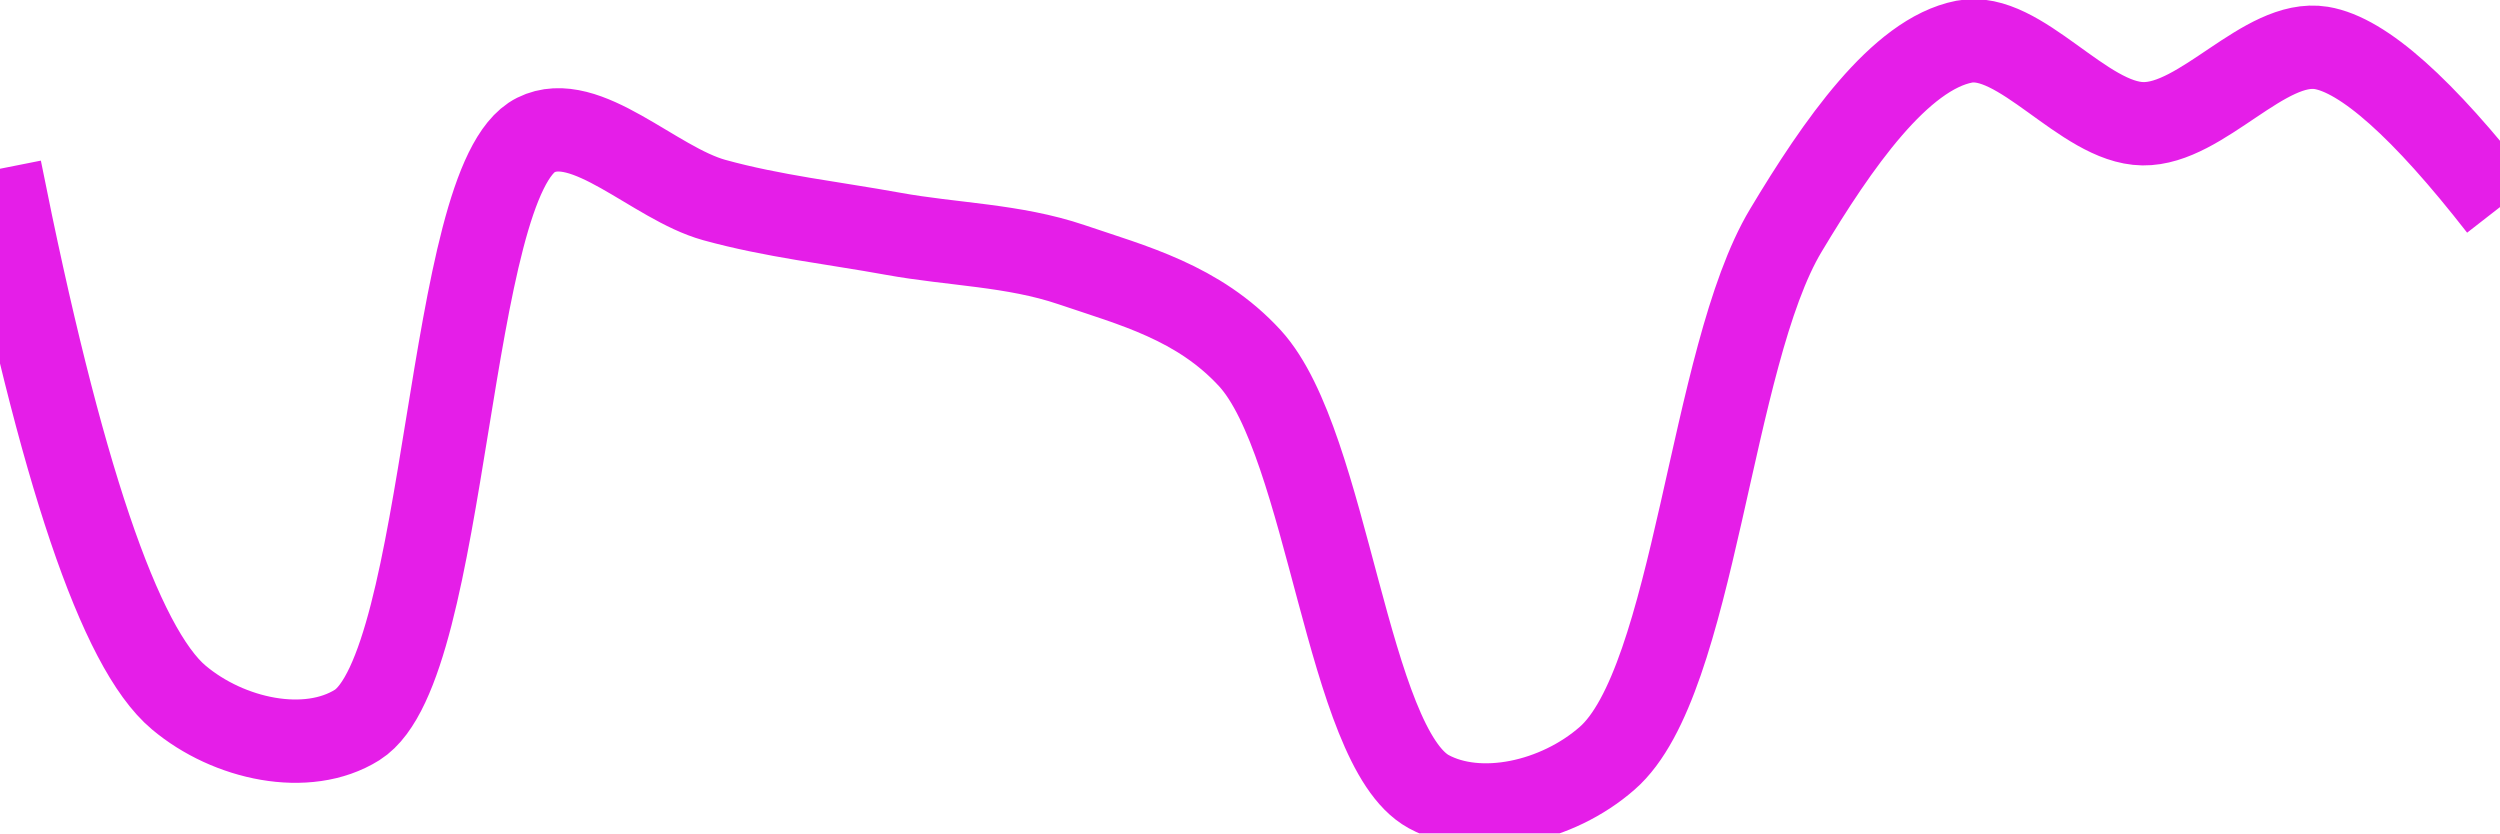
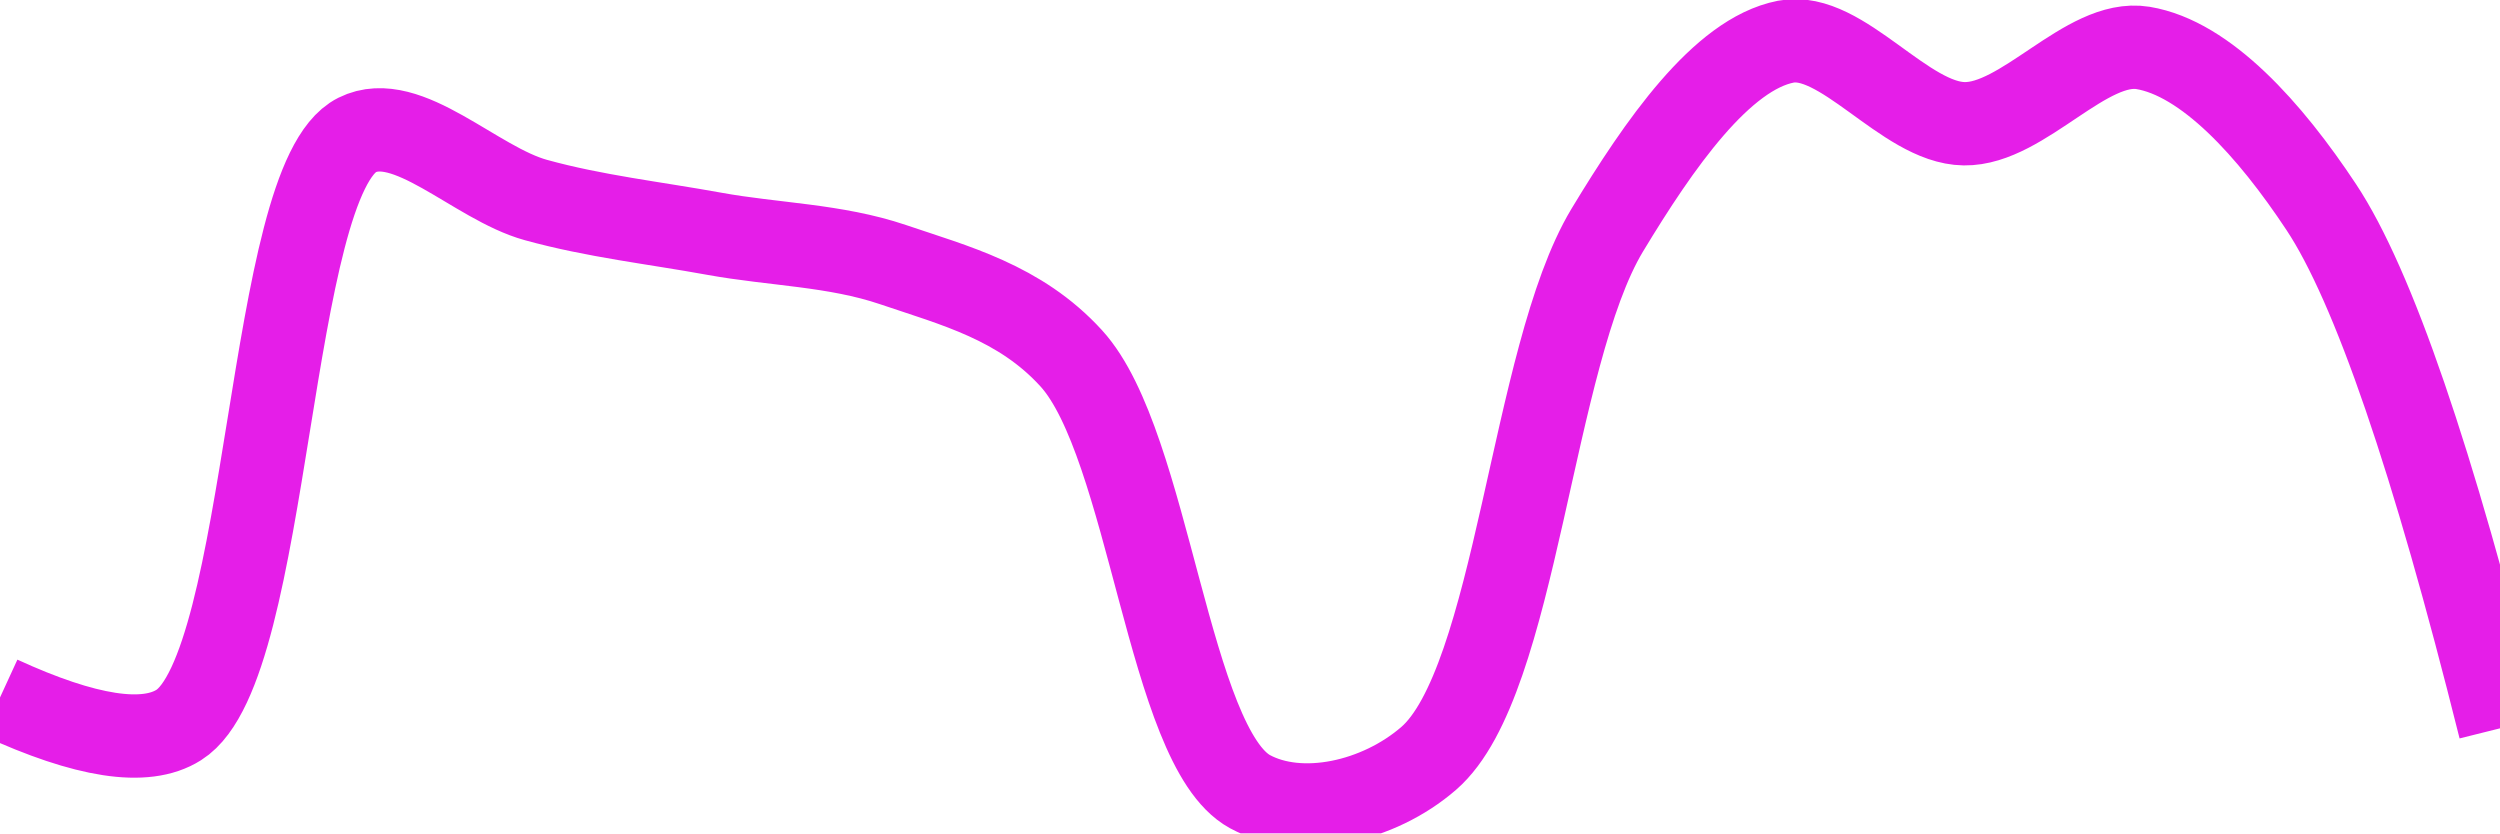
<svg xmlns="http://www.w3.org/2000/svg" class="main-svg" width="60" height="20" style="" viewBox="0 0 60 20">
  <rect x="0" y="0" width="60" height="20" style="fill: rgb(0, 0, 0); fill-opacity: 0;" />
-   <defs id="defs-60bba9">
+   <defs id="defs-60d85d">
    <g class="clips">
-       <clipPath id="clip60bba9xyplot" class="plotclip">
+       <clipPath id="clip60d85dxyplot" class="plotclip">
        <rect width="60" height="20" />
      </clipPath>
-       <clipPath class="axesclip" id="clip60bba9x">
+       <clipPath class="axesclip" id="clip60d85dx">
        <rect x="0" y="0" width="60" height="20" />
      </clipPath>
-       <clipPath class="axesclip" id="clip60bba9y">
+       <clipPath class="axesclip" id="clip60d85dy">
        <rect x="0" y="0" width="60" height="20" />
      </clipPath>
-       <clipPath class="axesclip" id="clip60bba9xy">
+       <clipPath class="axesclip" id="clip60d85dxy">
        <rect x="0" y="0" width="60" height="20" />
      </clipPath>
    </g>
    <g class="gradients" />
    <g class="patterns" />
  </defs>
  <g class="bglayer">
    <rect class="bg" x="0" y="0" width="60" height="20" style="fill: rgb(0, 0, 0); fill-opacity: 0; stroke-width: 0;" />
  </g>
  <g class="layer-below">
    <g class="imagelayer" />
    <g class="shapelayer" />
  </g>
  <g class="cartesianlayer">
    <g class="subplot xy">
      <g class="layer-subplot">
        <g class="shapelayer" />
        <g class="imagelayer" />
      </g>
      <g class="minor-gridlayer">
        <g class="x" />
        <g class="y" />
      </g>
      <g class="gridlayer">
        <g class="x" />
        <g class="y" />
      </g>
      <g class="zerolinelayer" />
      <g class="layer-between">
        <g class="shapelayer" />
        <g class="imagelayer" />
      </g>
      <path class="xlines-below" />
      <path class="ylines-below" />
      <g class="overlines-below" />
      <g class="xaxislayer-below" />
      <g class="yaxislayer-below" />
      <g class="overaxes-below" />
      <g class="overplot">
-         <g class="xy" transform="" clip-path="url(#clip60bba9xyplot)">
+         <g class="xy" transform="" clip-path="url(#clip60d85dxyplot)">
          <g class="scatterlayer mlayer">
-             <g class="trace scatter trace1822da" style="stroke-miterlimit: 2; opacity: 1;">
+             <g class="trace scatter trace1ddcf7" style="stroke-miterlimit: 2; opacity: 1;">
              <g class="fills" />
              <g class="errorbars" />
              <g class="lines">
-                 <path class="js-line" d="M0,4.05Q2.17,14.96 4.29,16.74C5.49,17.75 7.37,18.15 8.57,17.4C10.78,16.01 10.7,4.32 12.86,3.24C14.06,2.64 15.7,4.4 17.14,4.8C18.55,5.19 20,5.35 21.43,5.61C22.86,5.87 24.32,5.88 25.71,6.35C27.18,6.85 28.76,7.25 30,8.6C31.88,10.66 32.33,17.93 34.29,19C35.51,19.66 37.37,19.25 38.57,18.2C40.68,16.37 41.04,8.56 42.86,5.53C44.1,3.46 45.6,1.3 47.14,1C48.48,0.74 50,2.95 51.43,2.97C52.85,2.99 54.35,0.93 55.71,1.15Q57.22,1.4 60,4.97" style="vector-effect: none; fill: none; stroke: rgb(229, 30, 232); stroke-opacity: 1; stroke-width: 2px; opacity: 1;" />
+                 <path class="js-line" d="M0,16.74Q3.09,18.16 4.29,17.4C6.5,16.01 6.41,4.32 8.57,3.24C9.77,2.64 11.41,4.4 12.86,4.8C14.27,5.19 15.71,5.35 17.14,5.61C18.57,5.87 20.04,5.88 21.43,6.35C22.9,6.85 24.48,7.25 25.71,8.6C27.59,10.66 28.04,17.93 30,19C31.22,19.66 33.08,19.25 34.29,18.2C36.4,16.37 36.75,8.56 38.57,5.53C39.82,3.46 41.32,1.3 42.86,1C44.2,0.74 45.71,2.95 47.14,2.97C48.56,2.99 50.07,0.93 51.43,1.15C52.94,1.4 54.48,3.11 55.71,4.97Q57.58,7.79 60,17.48" style="vector-effect: none; fill: none; stroke: rgb(229, 30, 232); stroke-opacity: 1; stroke-width: 2px; opacity: 1;" />
              </g>
              <g class="points" />
              <g class="text" />
            </g>
          </g>
        </g>
      </g>
      <path class="xlines-above crisp" d="M0,0" style="fill: none;" />
      <path class="ylines-above crisp" d="M0,0" style="fill: none;" />
      <g class="overlines-above" />
      <g class="xaxislayer-above" />
      <g class="yaxislayer-above" />
      <g class="overaxes-above" />
    </g>
  </g>
  <g class="polarlayer" />
  <g class="smithlayer" />
  <g class="ternarylayer" />
  <g class="geolayer" />
  <g class="funnelarealayer" />
  <g class="pielayer" />
  <g class="iciclelayer" />
  <g class="treemaplayer" />
  <g class="sunburstlayer" />
  <g class="glimages" />
-   <defs id="topdefs-60bba9">
+   <defs id="topdefs-60d85d">
    <g class="clips" />
  </defs>
  <g class="layer-above">
    <g class="imagelayer" />
    <g class="shapelayer" />
  </g>
  <g class="infolayer">
    <g class="g-gtitle" />
  </g>
</svg>
